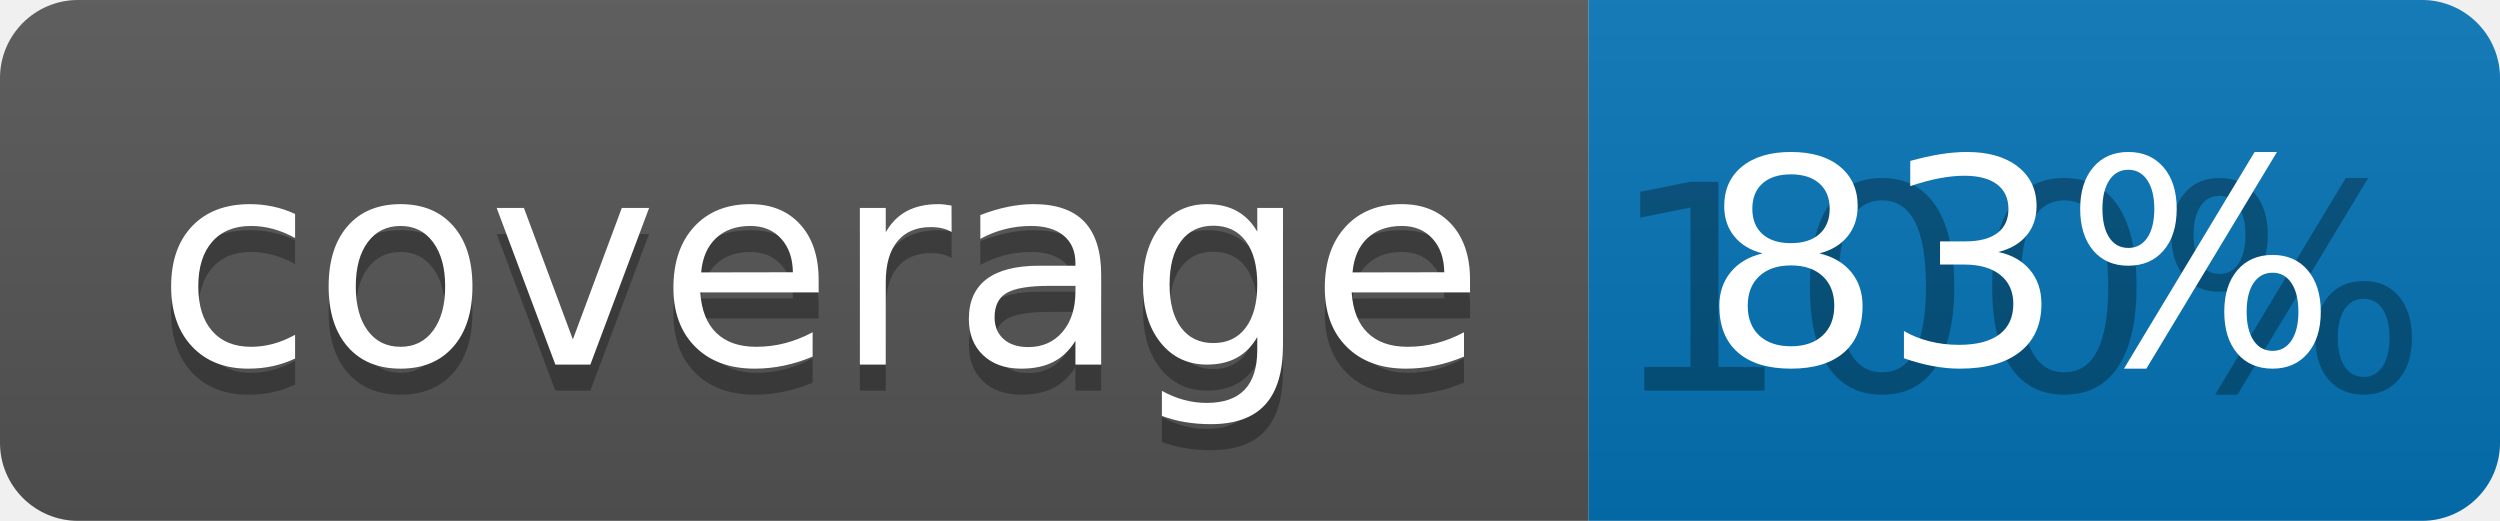
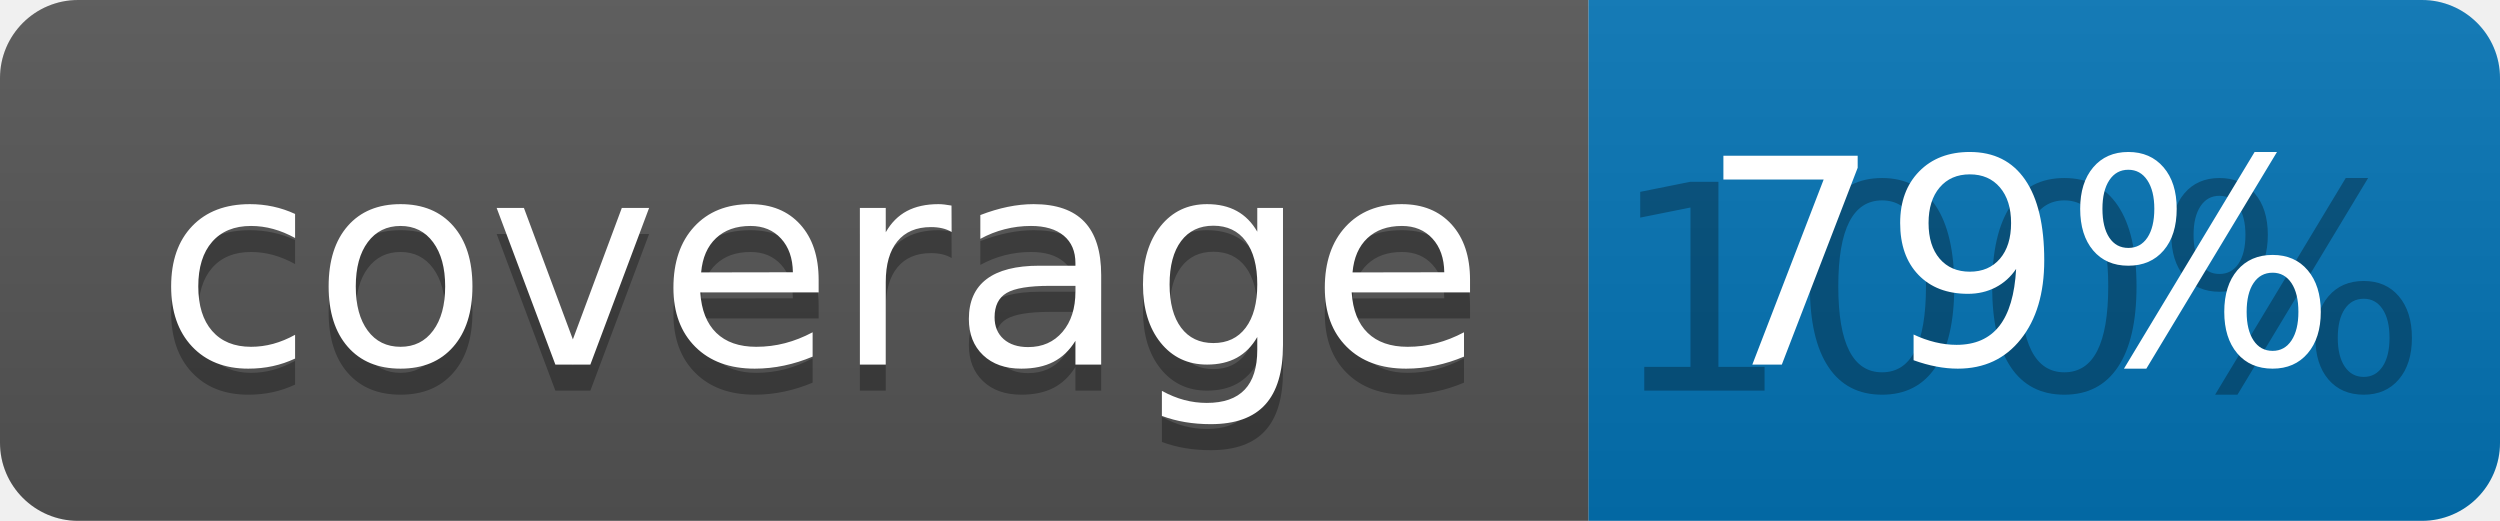
<svg xmlns="http://www.w3.org/2000/svg" width="96" height="20">
  <linearGradient id="b" x2="0" y2="100%">
    <stop offset="0" stop-color="#bbb" stop-opacity=".1" />
    <stop offset="1" stop-opacity=".1" />
  </linearGradient>
  <clipPath id="a">
    <rect width="96" height="20" rx="3" fill="#fff" />
  </clipPath>
  <g clip-path="url(#a)">
    <path fill="#555" d="M0 0h61v20H0z" />
    <path fill="#0374B5" d="M61 0h35v20H61z" />
    <path fill="url(#b)" d="M0 0h96v20H0z" />
  </g>
  <g fill="#fff" text-anchor="middle" font-family="DejaVu Sans,Verdana,Geneva,sans-serif" font-size="110">
    <text x="315" y="150" fill="#010101" fill-opacity=".3" transform="scale(.1)" textLength="510">coverage</text>
    <text x="315" y="140" transform="scale(.1)" textLength="510">coverage</text>
    <text x="775" y="150" fill="#010101" fill-opacity=".3" transform="scale(.1)" textLength="250">100%</text>
-     <text x="775" y="140" transform="scale(.1)" textLength="250">83%</text>
+     <text x="775" y="140" transform="scale(.1)" textLength="250">79%</text>
  </g>
</svg>
